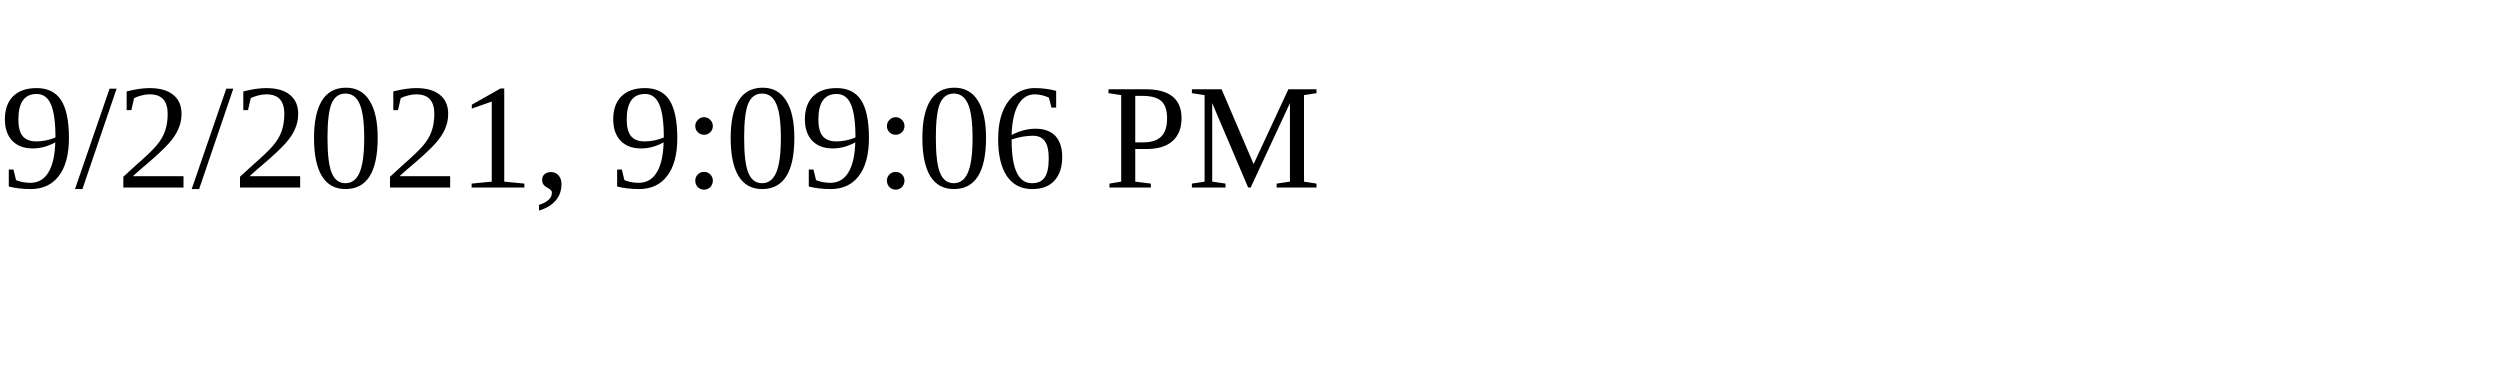
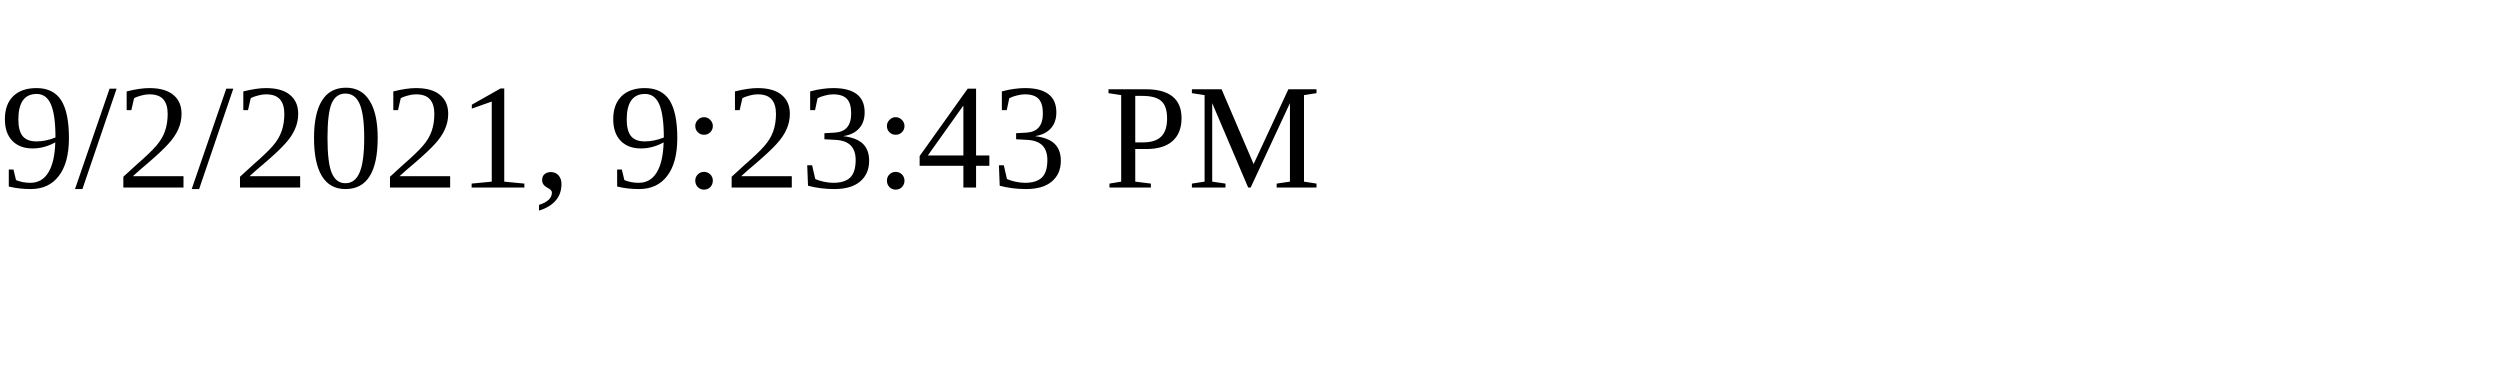
<svg xmlns="http://www.w3.org/2000/svg" height="30" width="200">
-   <text x="0" y="15">9/2/2021, 9:09:06 PM</text>
+   <text x="0" y="15">9/2/2021, 9:23:43 PM</text>
</svg>
